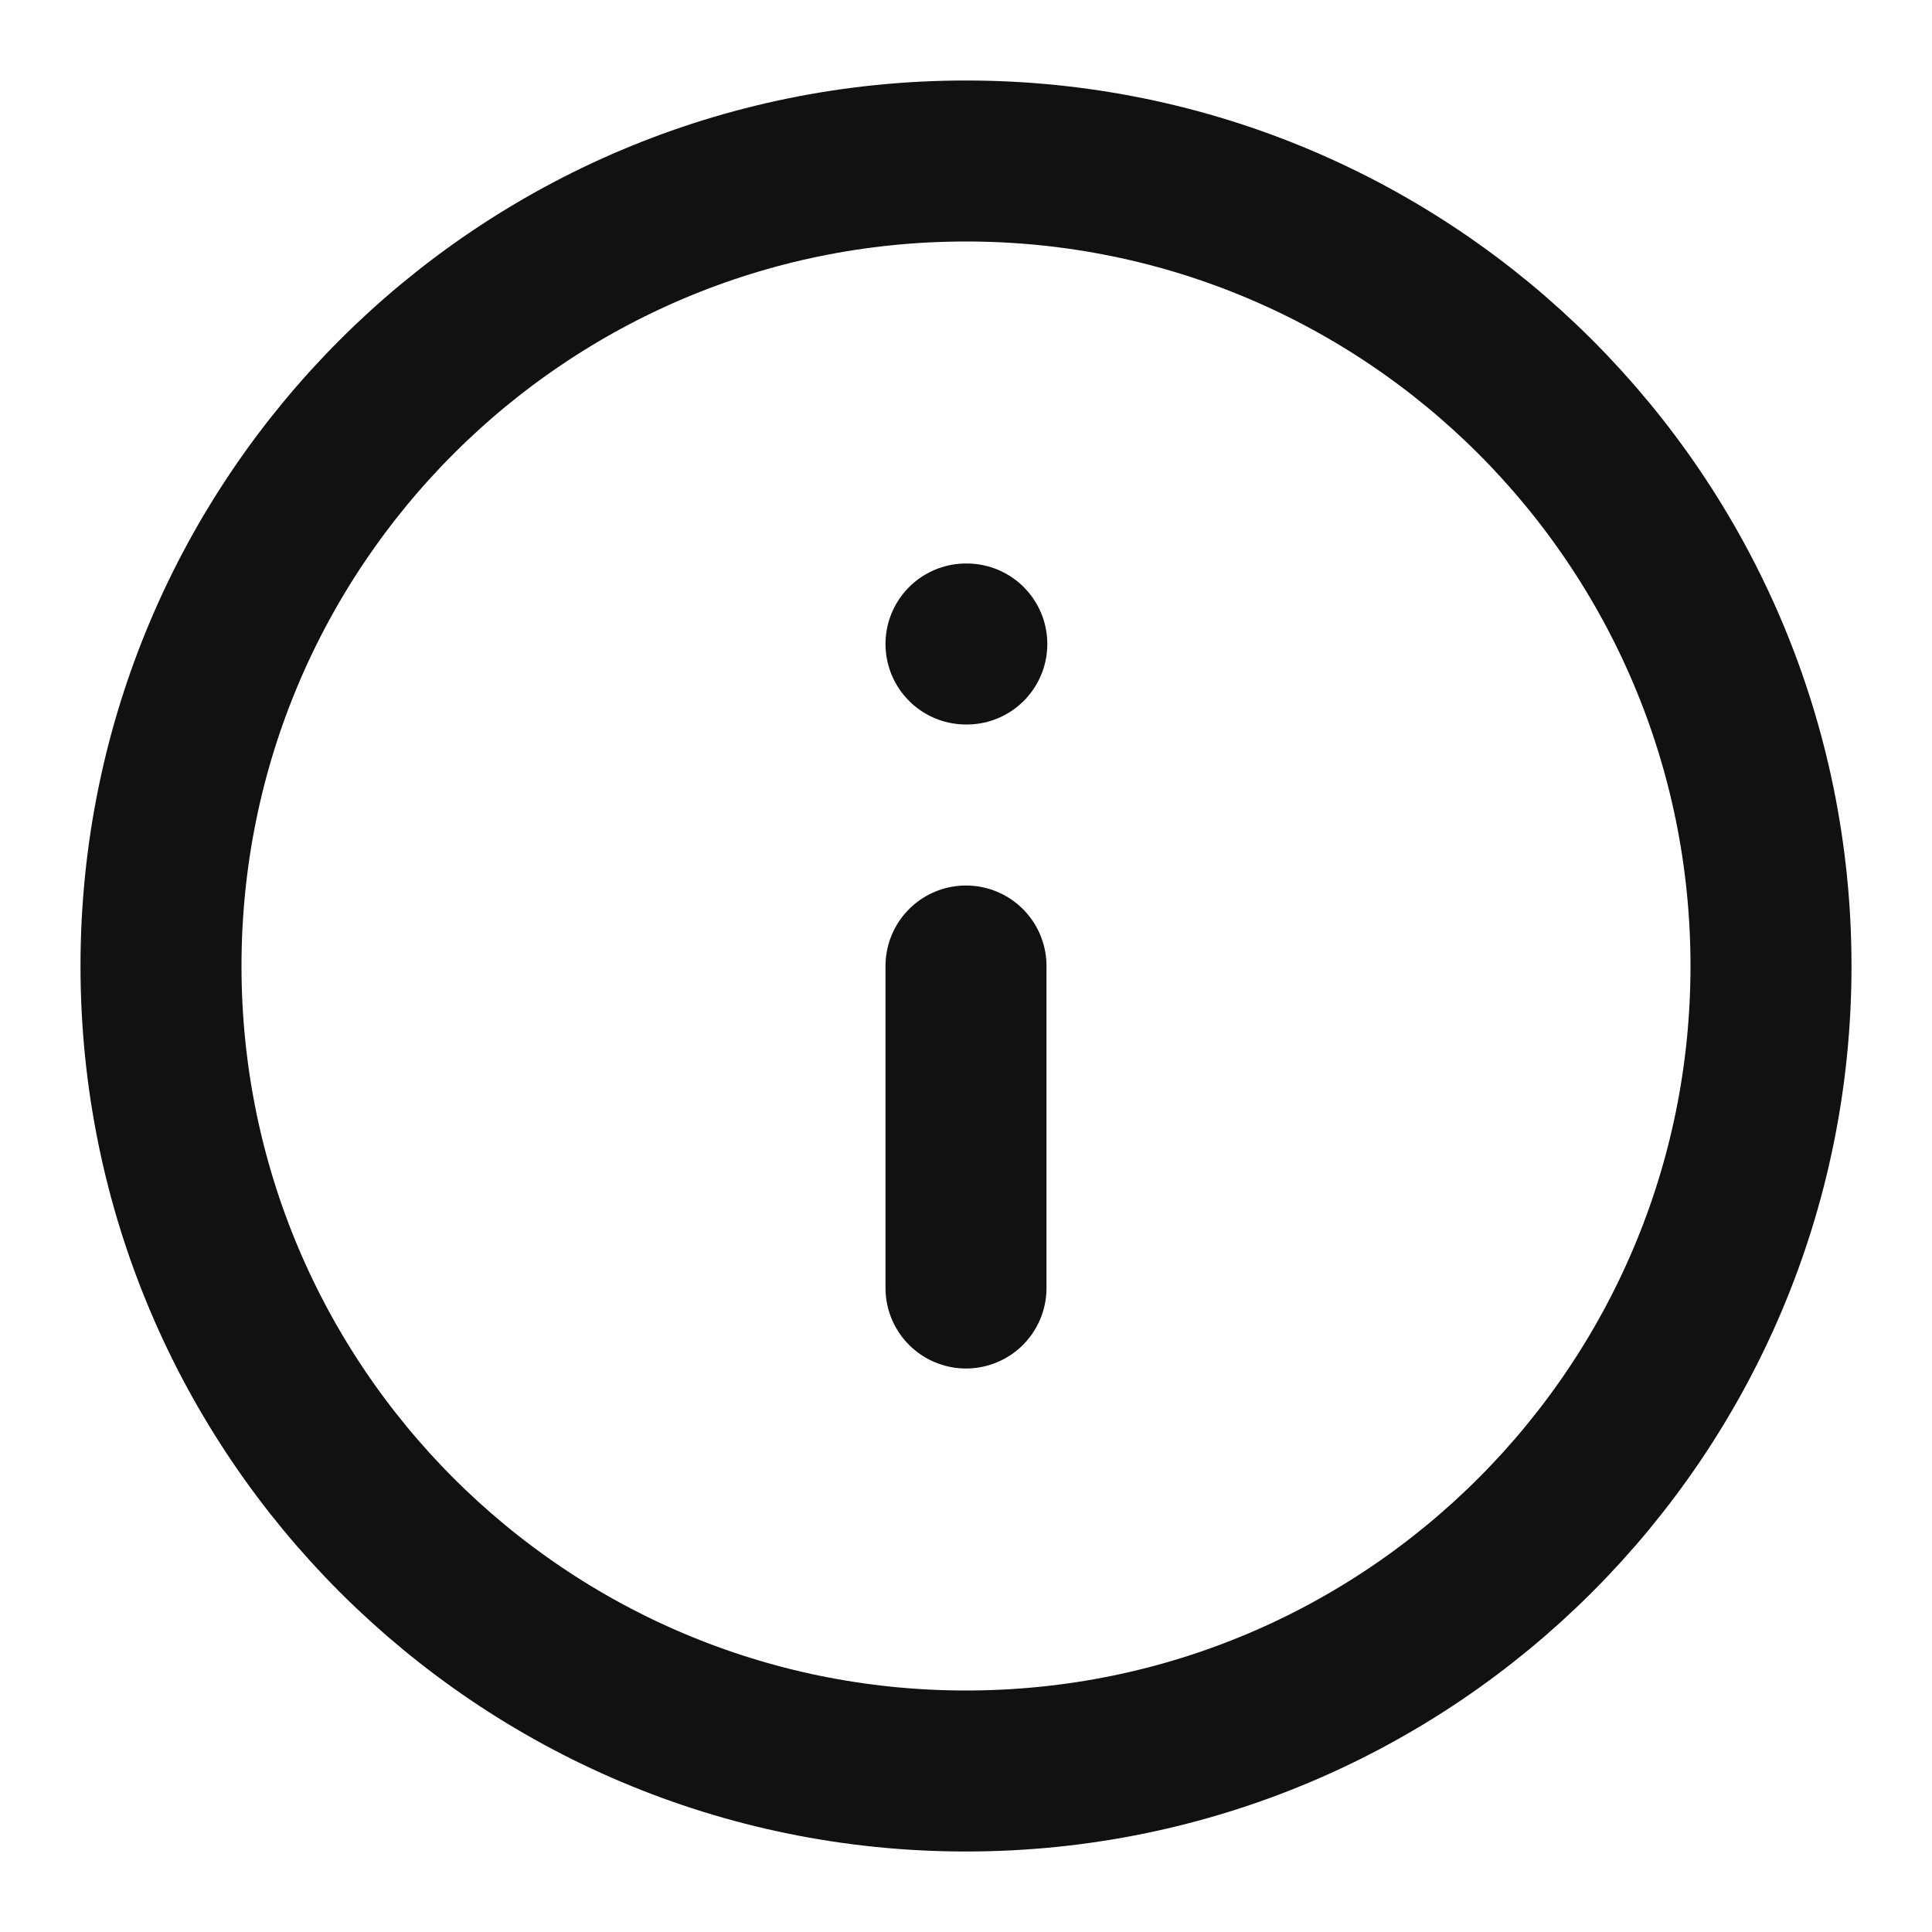
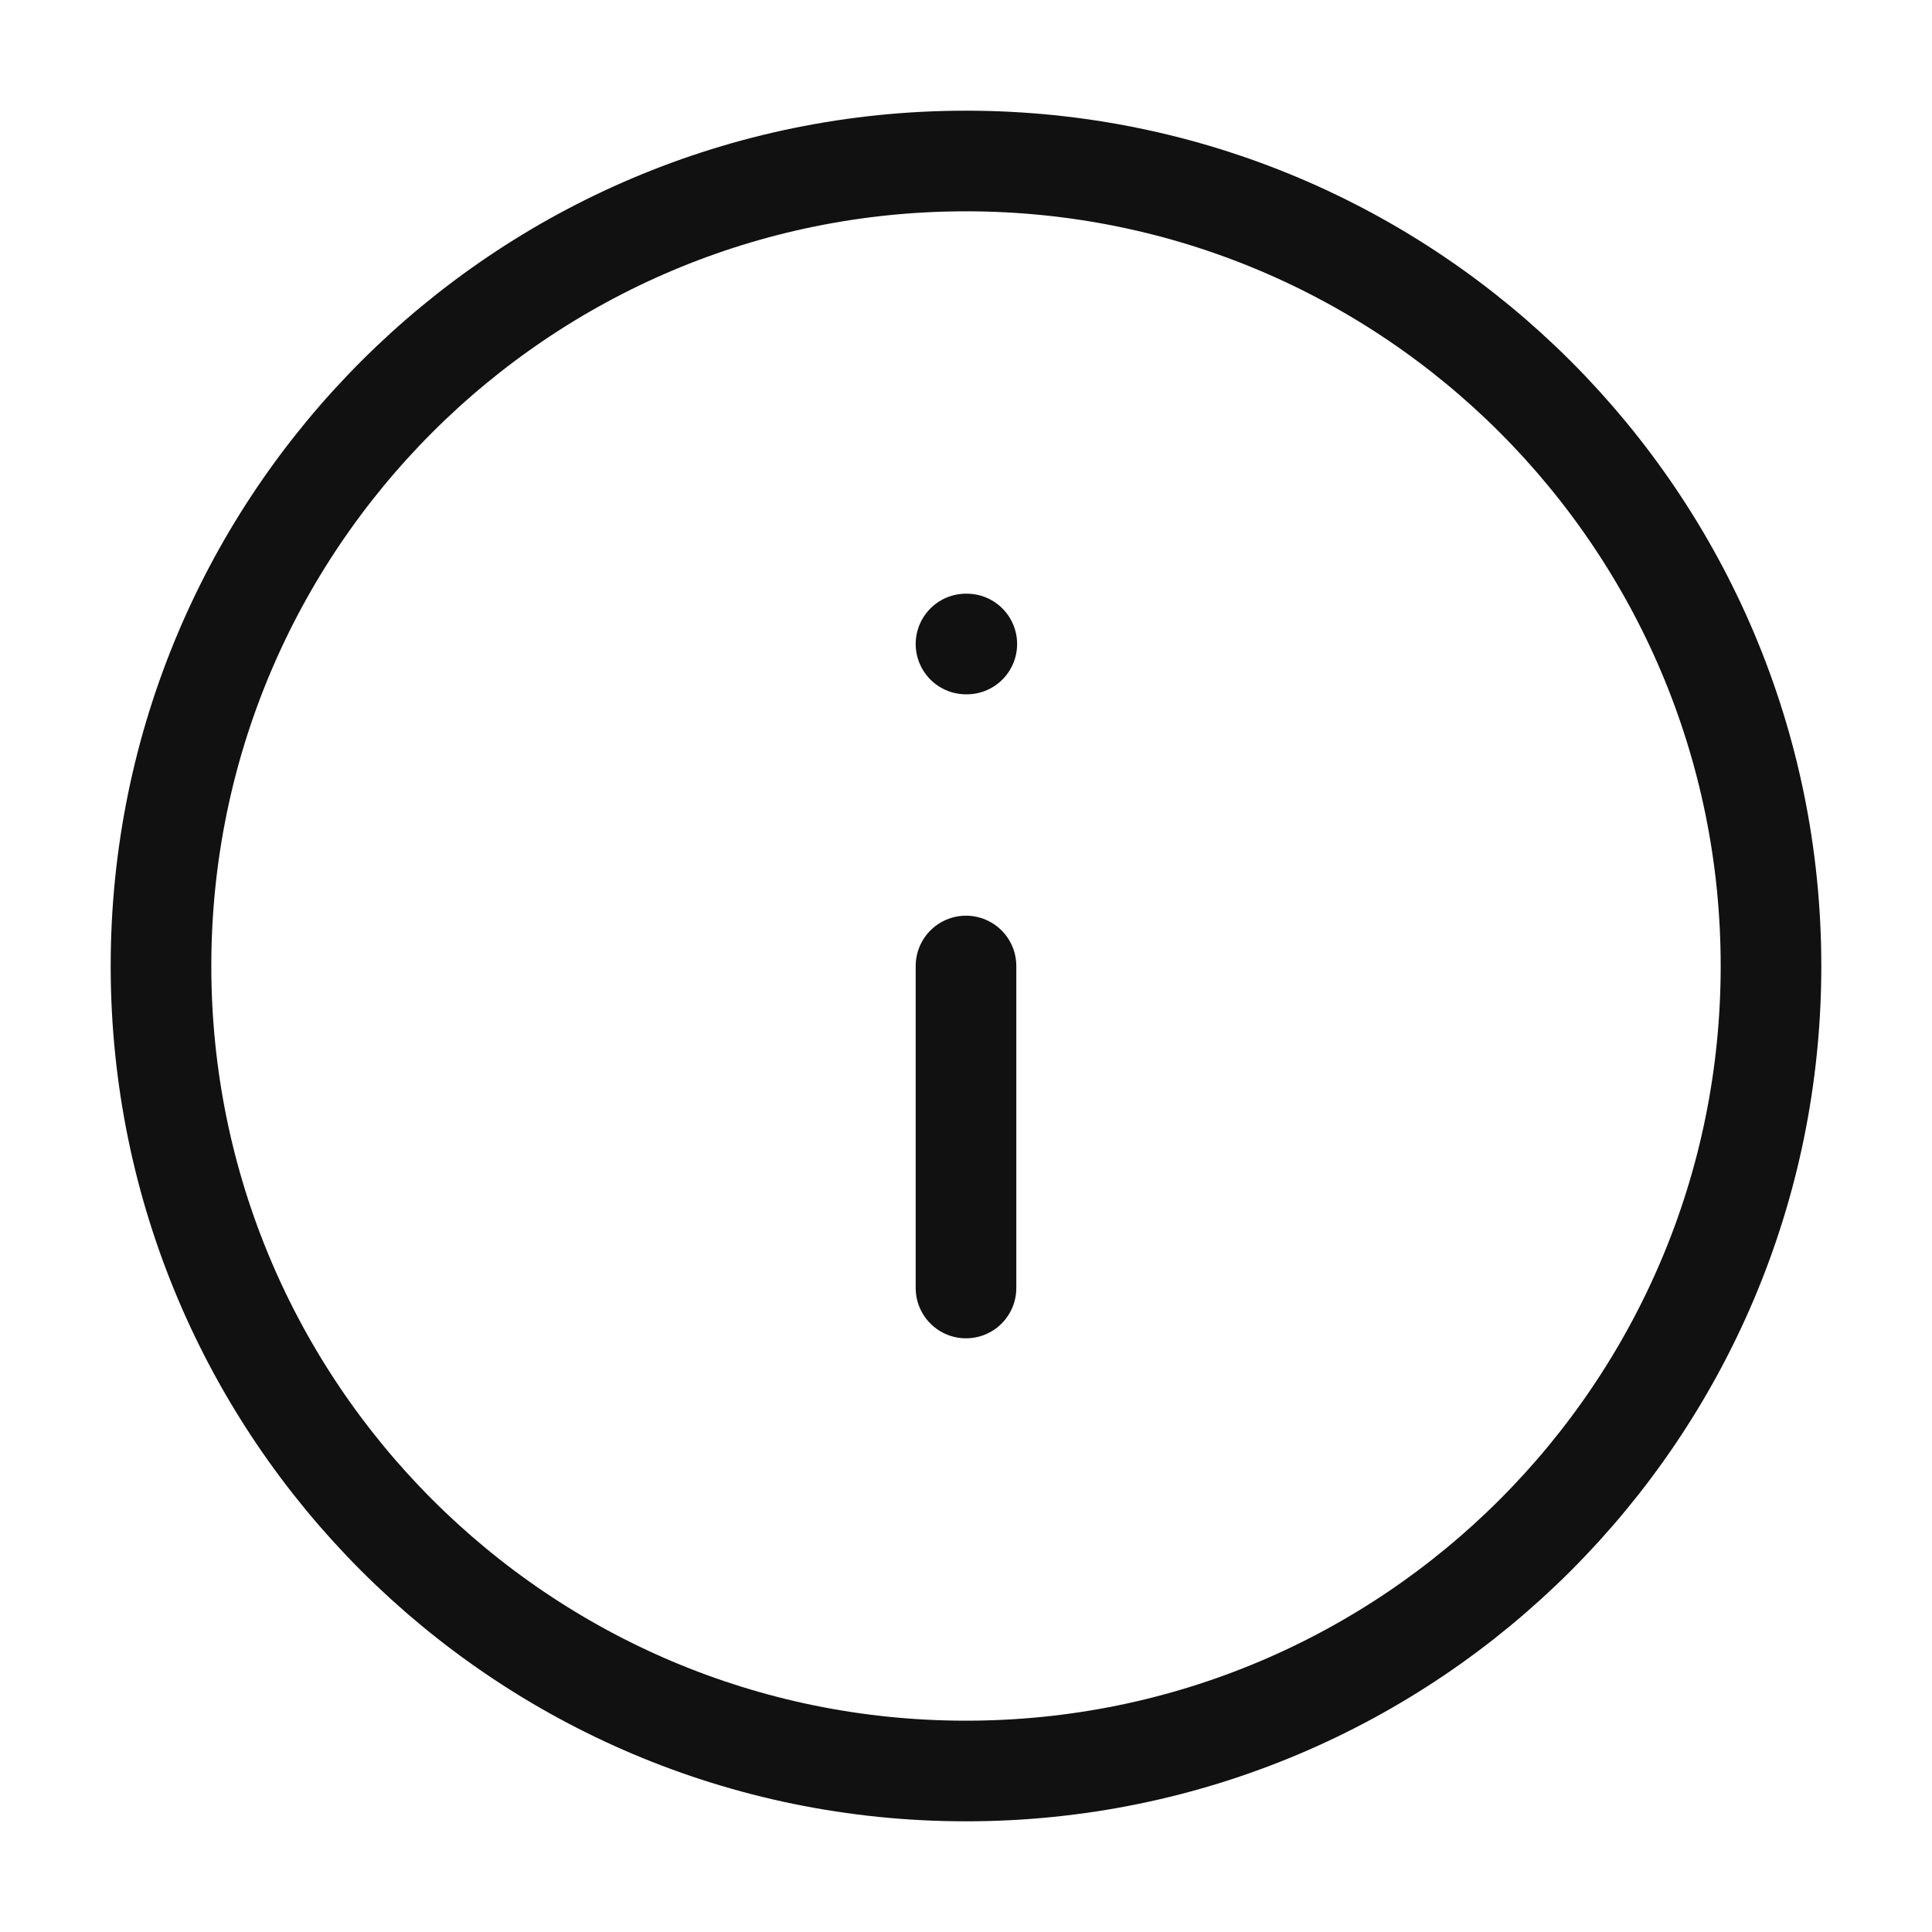
<svg xmlns="http://www.w3.org/2000/svg" viewBox="0 0 24 24" preserveAspectRatio="xMinYMid meet">
-   <g fill="none" stroke="#111" stroke-width="2" stroke-linecap="round" stroke-linejoin="round">
+   <g fill="none" stroke="#111" stroke-width="1.25" stroke-linecap="round" stroke-linejoin="round">
    <circle cx="12" cy="12" r="10" />
    <path d="M12 16v-4" />
    <path d="M12 8h.01" />
  </g>
</svg>
